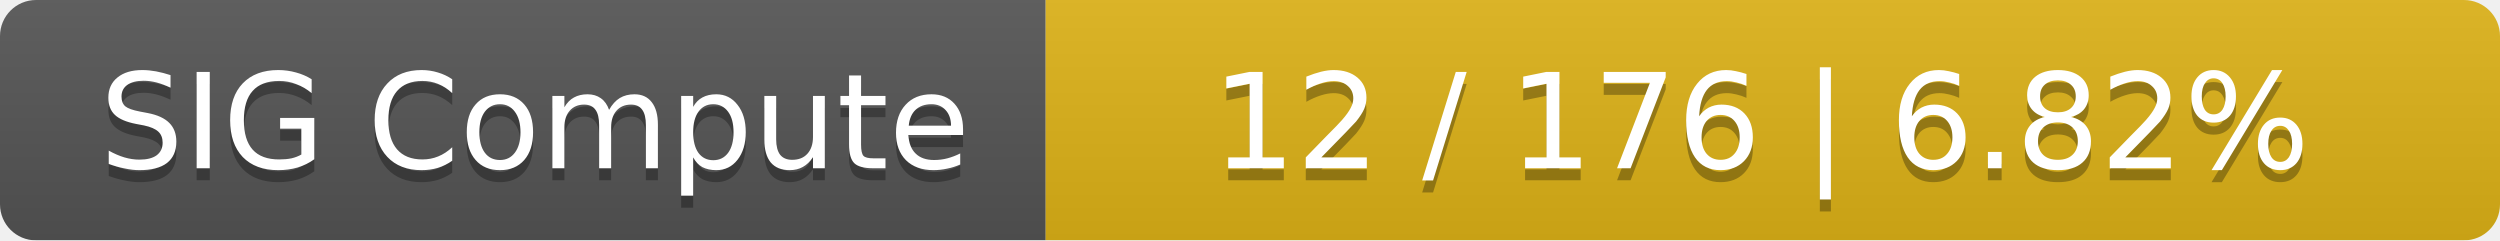
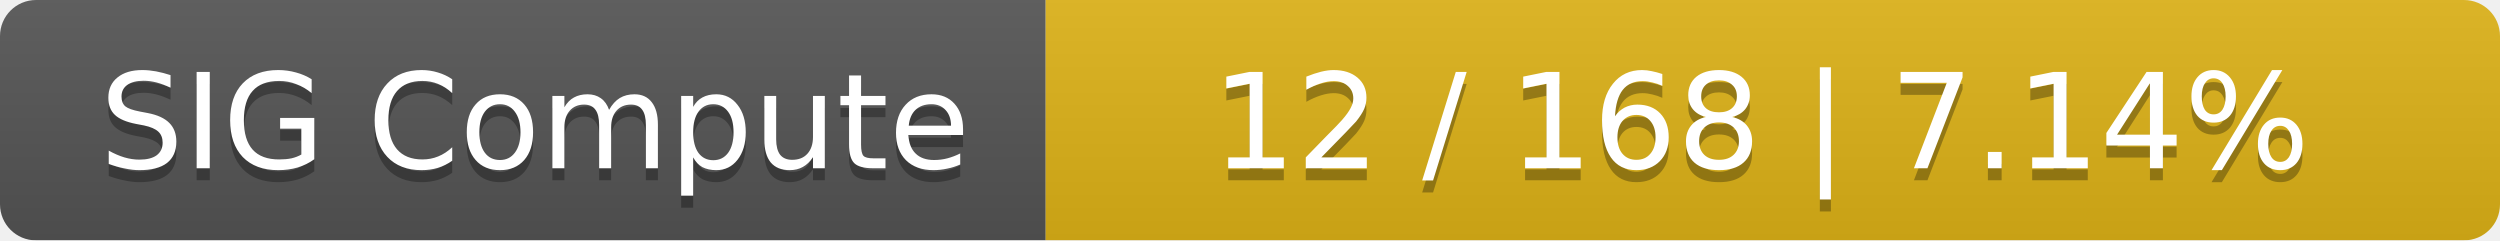
<svg xmlns="http://www.w3.org/2000/svg" width="208" height="20">
  <linearGradient id="smooth" x2="0" y2="100%">
    <stop offset="0" stop-color="#bbb" stop-opacity=".1" />
    <stop offset="1" stop-opacity=".1" />
  </linearGradient>
  <mask id="round">
    <rect width="208" height="20" rx="3" fill="#fff" />
  </mask>
  <g mask="url(#round)">
    <rect width="87" height="20" fill="#555" />
    <rect x="87" width="121" height="20" fill="#dfb317" />
    <rect width="208" height="20" fill="url(#smooth)" />
  </g>
  <g fill="#fff" text-anchor="middle" font-family="DejaVu Sans,Verdana,Geneva,sans-serif" font-size="11">
    <text x="44.5" y="15" fill="#010101" fill-opacity=".3">SIG Compute</text>
    <text x="44.5" y="14">SIG Compute</text>
-     <text x="146.5" y="15" fill="#010101" fill-opacity=".3">12 / 176    |    6.82%</text>
-     <text x="146.5" y="14">12 / 176    |    6.82%</text>
+     <text x="146.5" y="15" fill="#010101" fill-opacity=".3">12 / 168    |    7.14%</text>
+     <text x="146.5" y="14">12 / 168    |    7.14%</text>
  </g>
</svg>
